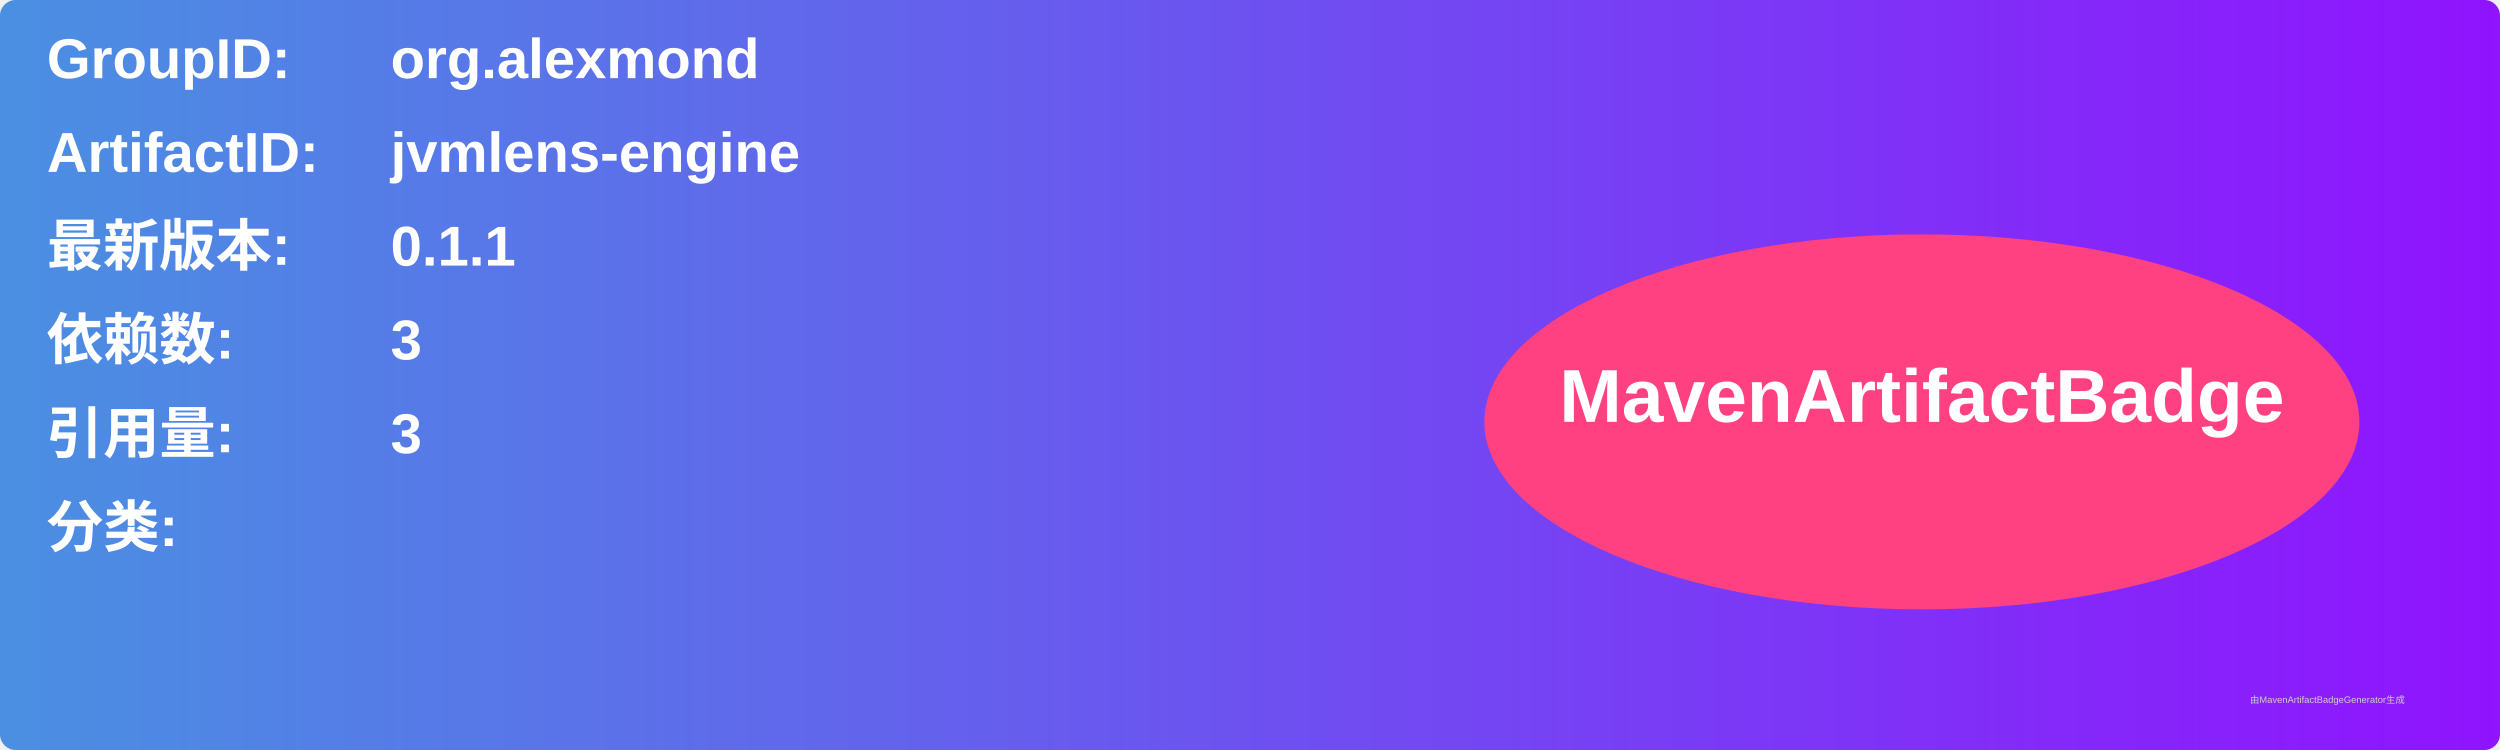
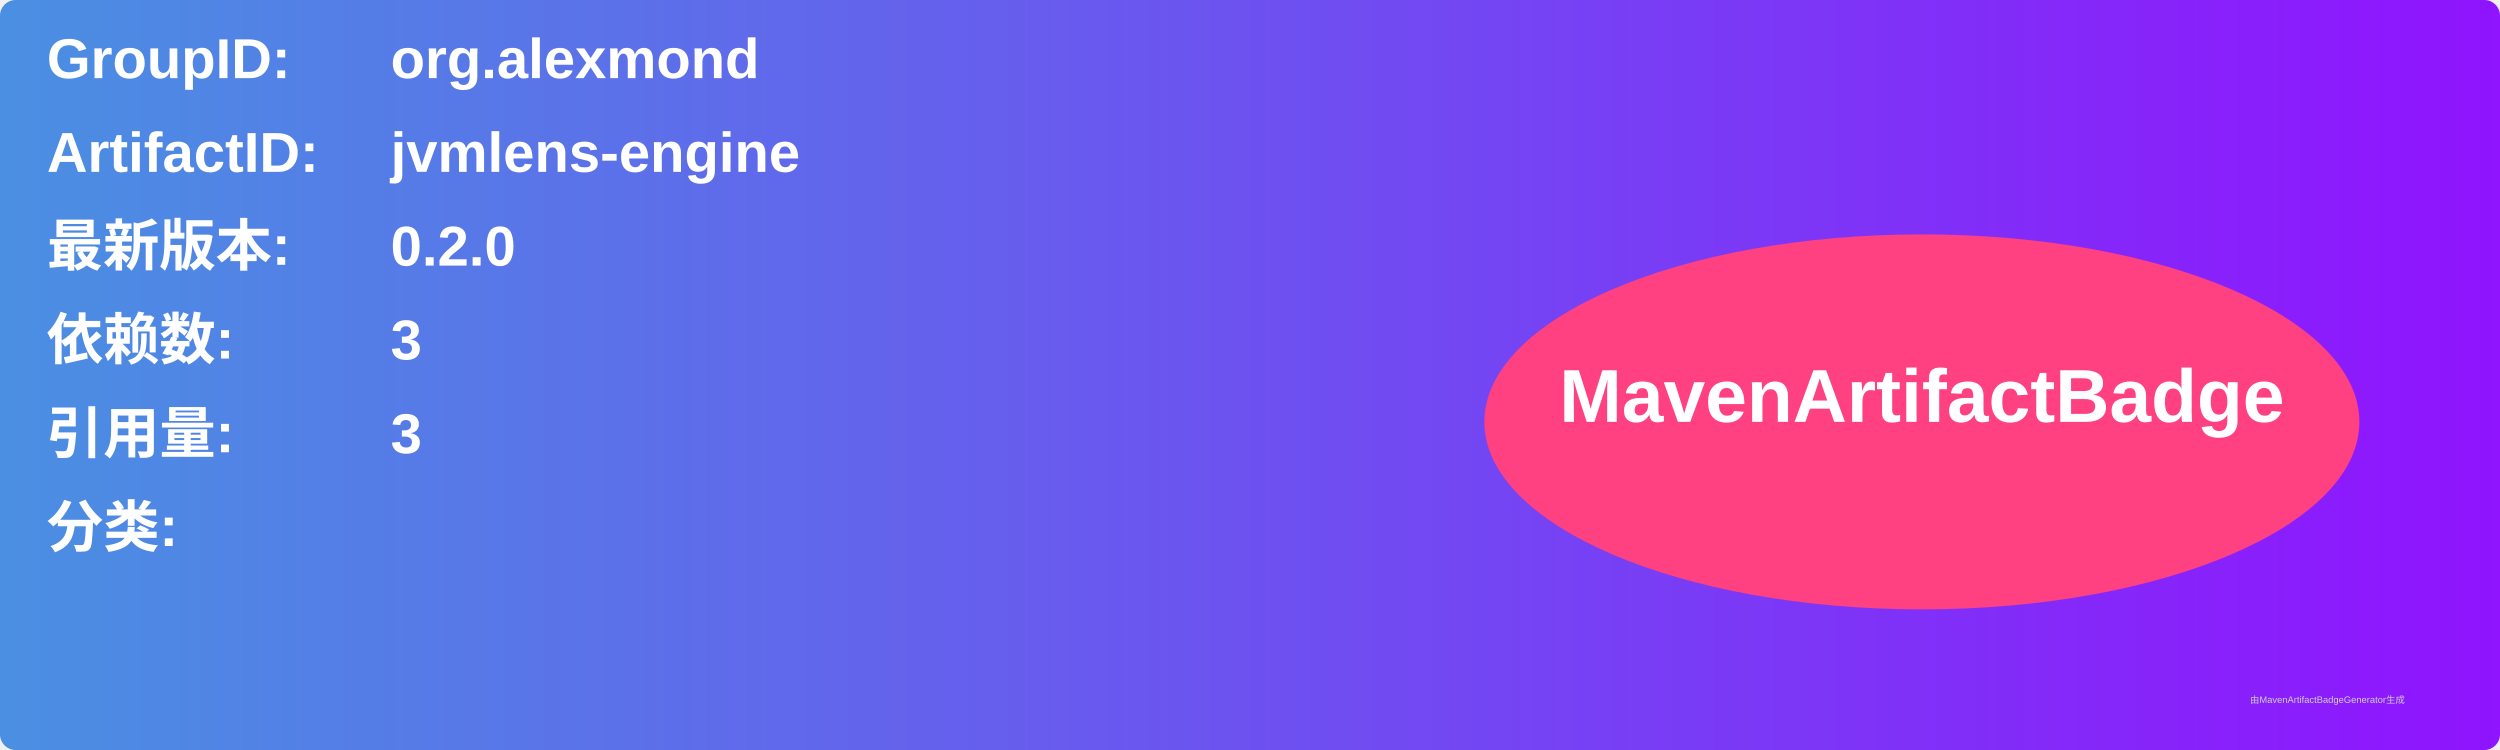
<svg xmlns="http://www.w3.org/2000/svg" width="800" height="240" viewBox="0 0 800 240">
  <linearGradient id="grad" x1="0%" y1="0%" x2="100%" y2="0%">
    <stop offset="0%" stop-color="#4a90e2" />
    <stop offset="100%" stop-color="#9013fe" />
  </linearGradient>
  <rect width="100%" height="100%" rx="5" ry="5" fill="url(#grad)" />
  <g transform="translate(15, 15)">
    <text x="0" y="10" font-family="Arial" font-size="18" fill="white" font-weight="bold" width="260">GroupID:</text>
    <text x="110" y="10" font-family="Arial" font-size="18" fill="white" font-weight="bold" width="460">org.alexmond</text>
    <text x="0" y="40" font-family="Arial" font-size="18" fill="white" font-weight="bold" width="260">ArtifactID:</text>
    <text x="110" y="40" font-family="Arial" font-size="18" fill="white" font-weight="bold" width="460">jvmlens-engine</text>
    <text x="0" y="70" font-family="Arial" font-size="18" fill="white" font-weight="bold">最新版本:</text>
    <text x="110" y="70" font-family="Arial" font-size="18" fill="white" font-weight="bold">
-       <tspan font-weight="bold">0.1.1</tspan>
+       <tspan font-weight="bold">0.2.0</tspan>
    </text>
    <text x="0" y="100" font-family="Arial" font-size="18" fill="white" font-weight="bold">依赖数: </text>
    <text x="110" y="100" font-family="Arial" font-size="18" fill="white">
      <tspan font-weight="bold">3</tspan>
    </text>
    <text x="0" y="130" font-family="Arial" font-size="18" fill="white" font-weight="bold">引用量: </text>
    <text x="110" y="130" font-family="Arial" font-size="18" fill="white">
      <tspan font-weight="bold">3</tspan>
    </text>
    <text x="0" y="160" font-family="Arial" font-size="18" fill="white" font-weight="bold">分类:</text>
    <text x="10" y="190" font-family="Arial" font-size="10" fill="white">
      <tspan font-weight="bold" />
    </text>
    <ellipse cx="600" cy="120" rx="140" ry="60" fill="#ff4081" />
    <text x="600" y="120" text-anchor="middle" font-family="Arial" font-size="24" fill="white" font-weight="bold">MavenArtifactBadge</text>
  </g>
  <text x="720" y="225" font-family="Arial" font-size="3" fill="#d0d0d0">由MavenArtifactBadgeGenerator生成</text>
</svg>
